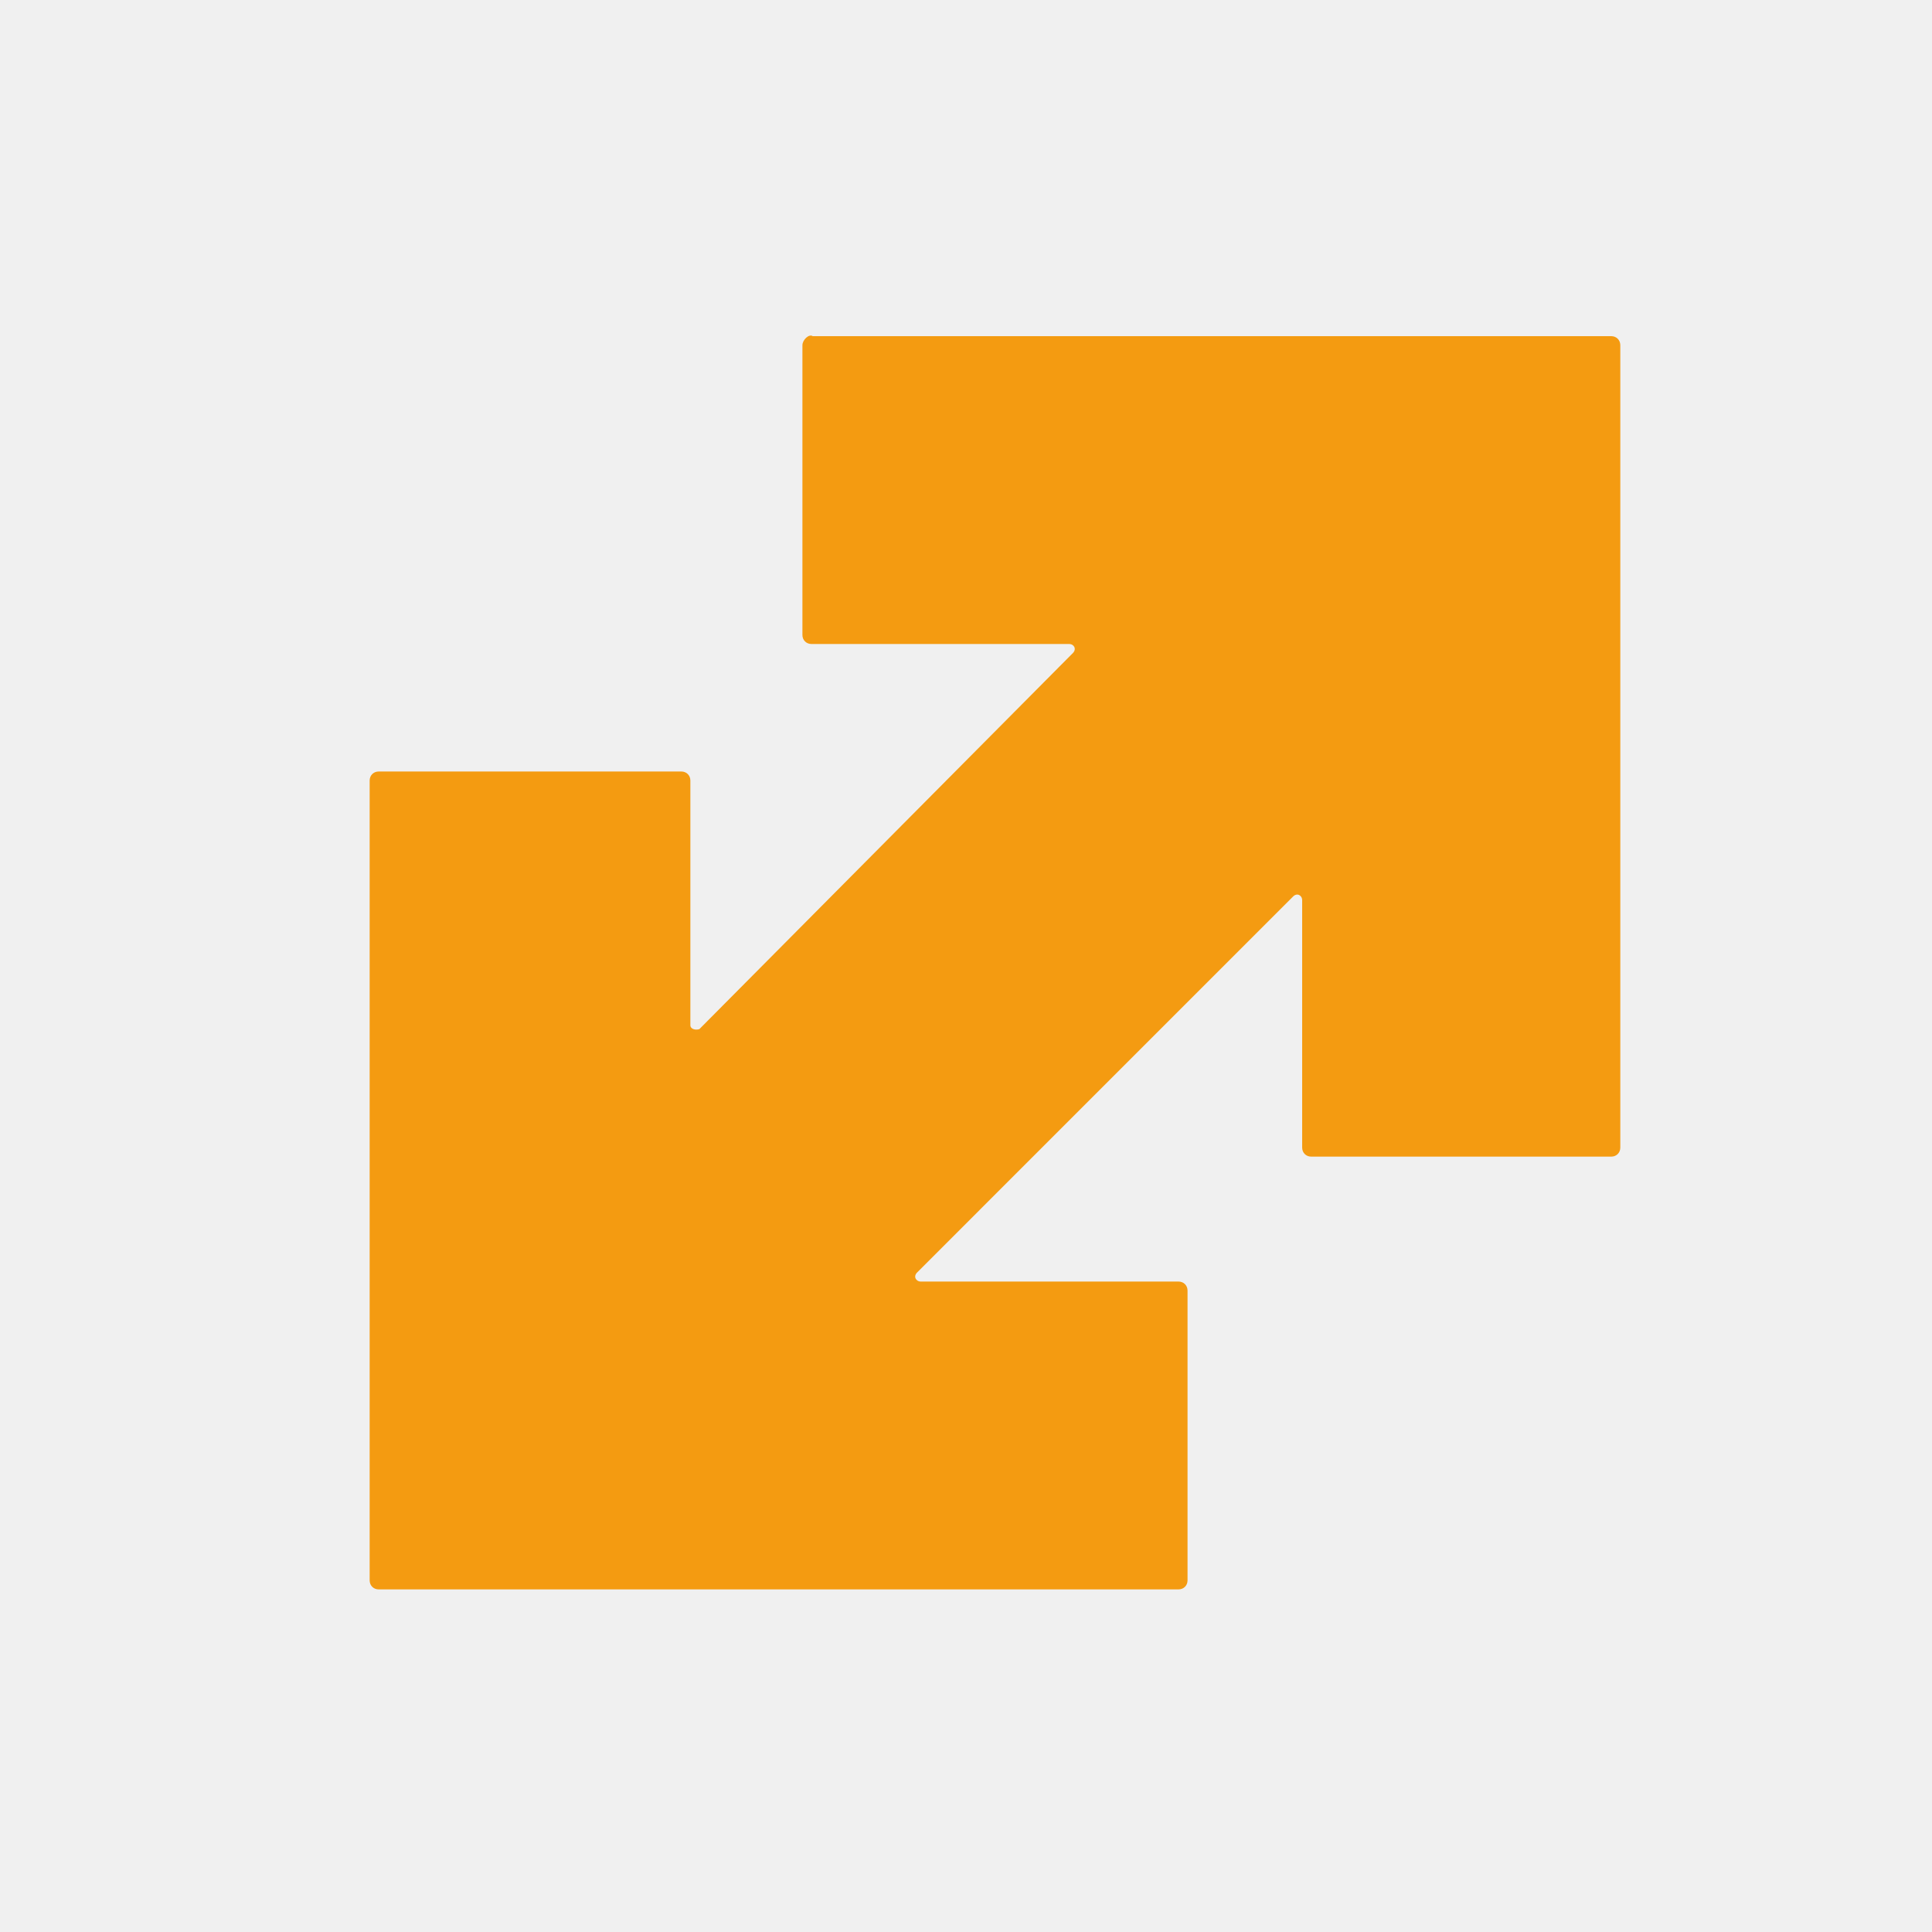
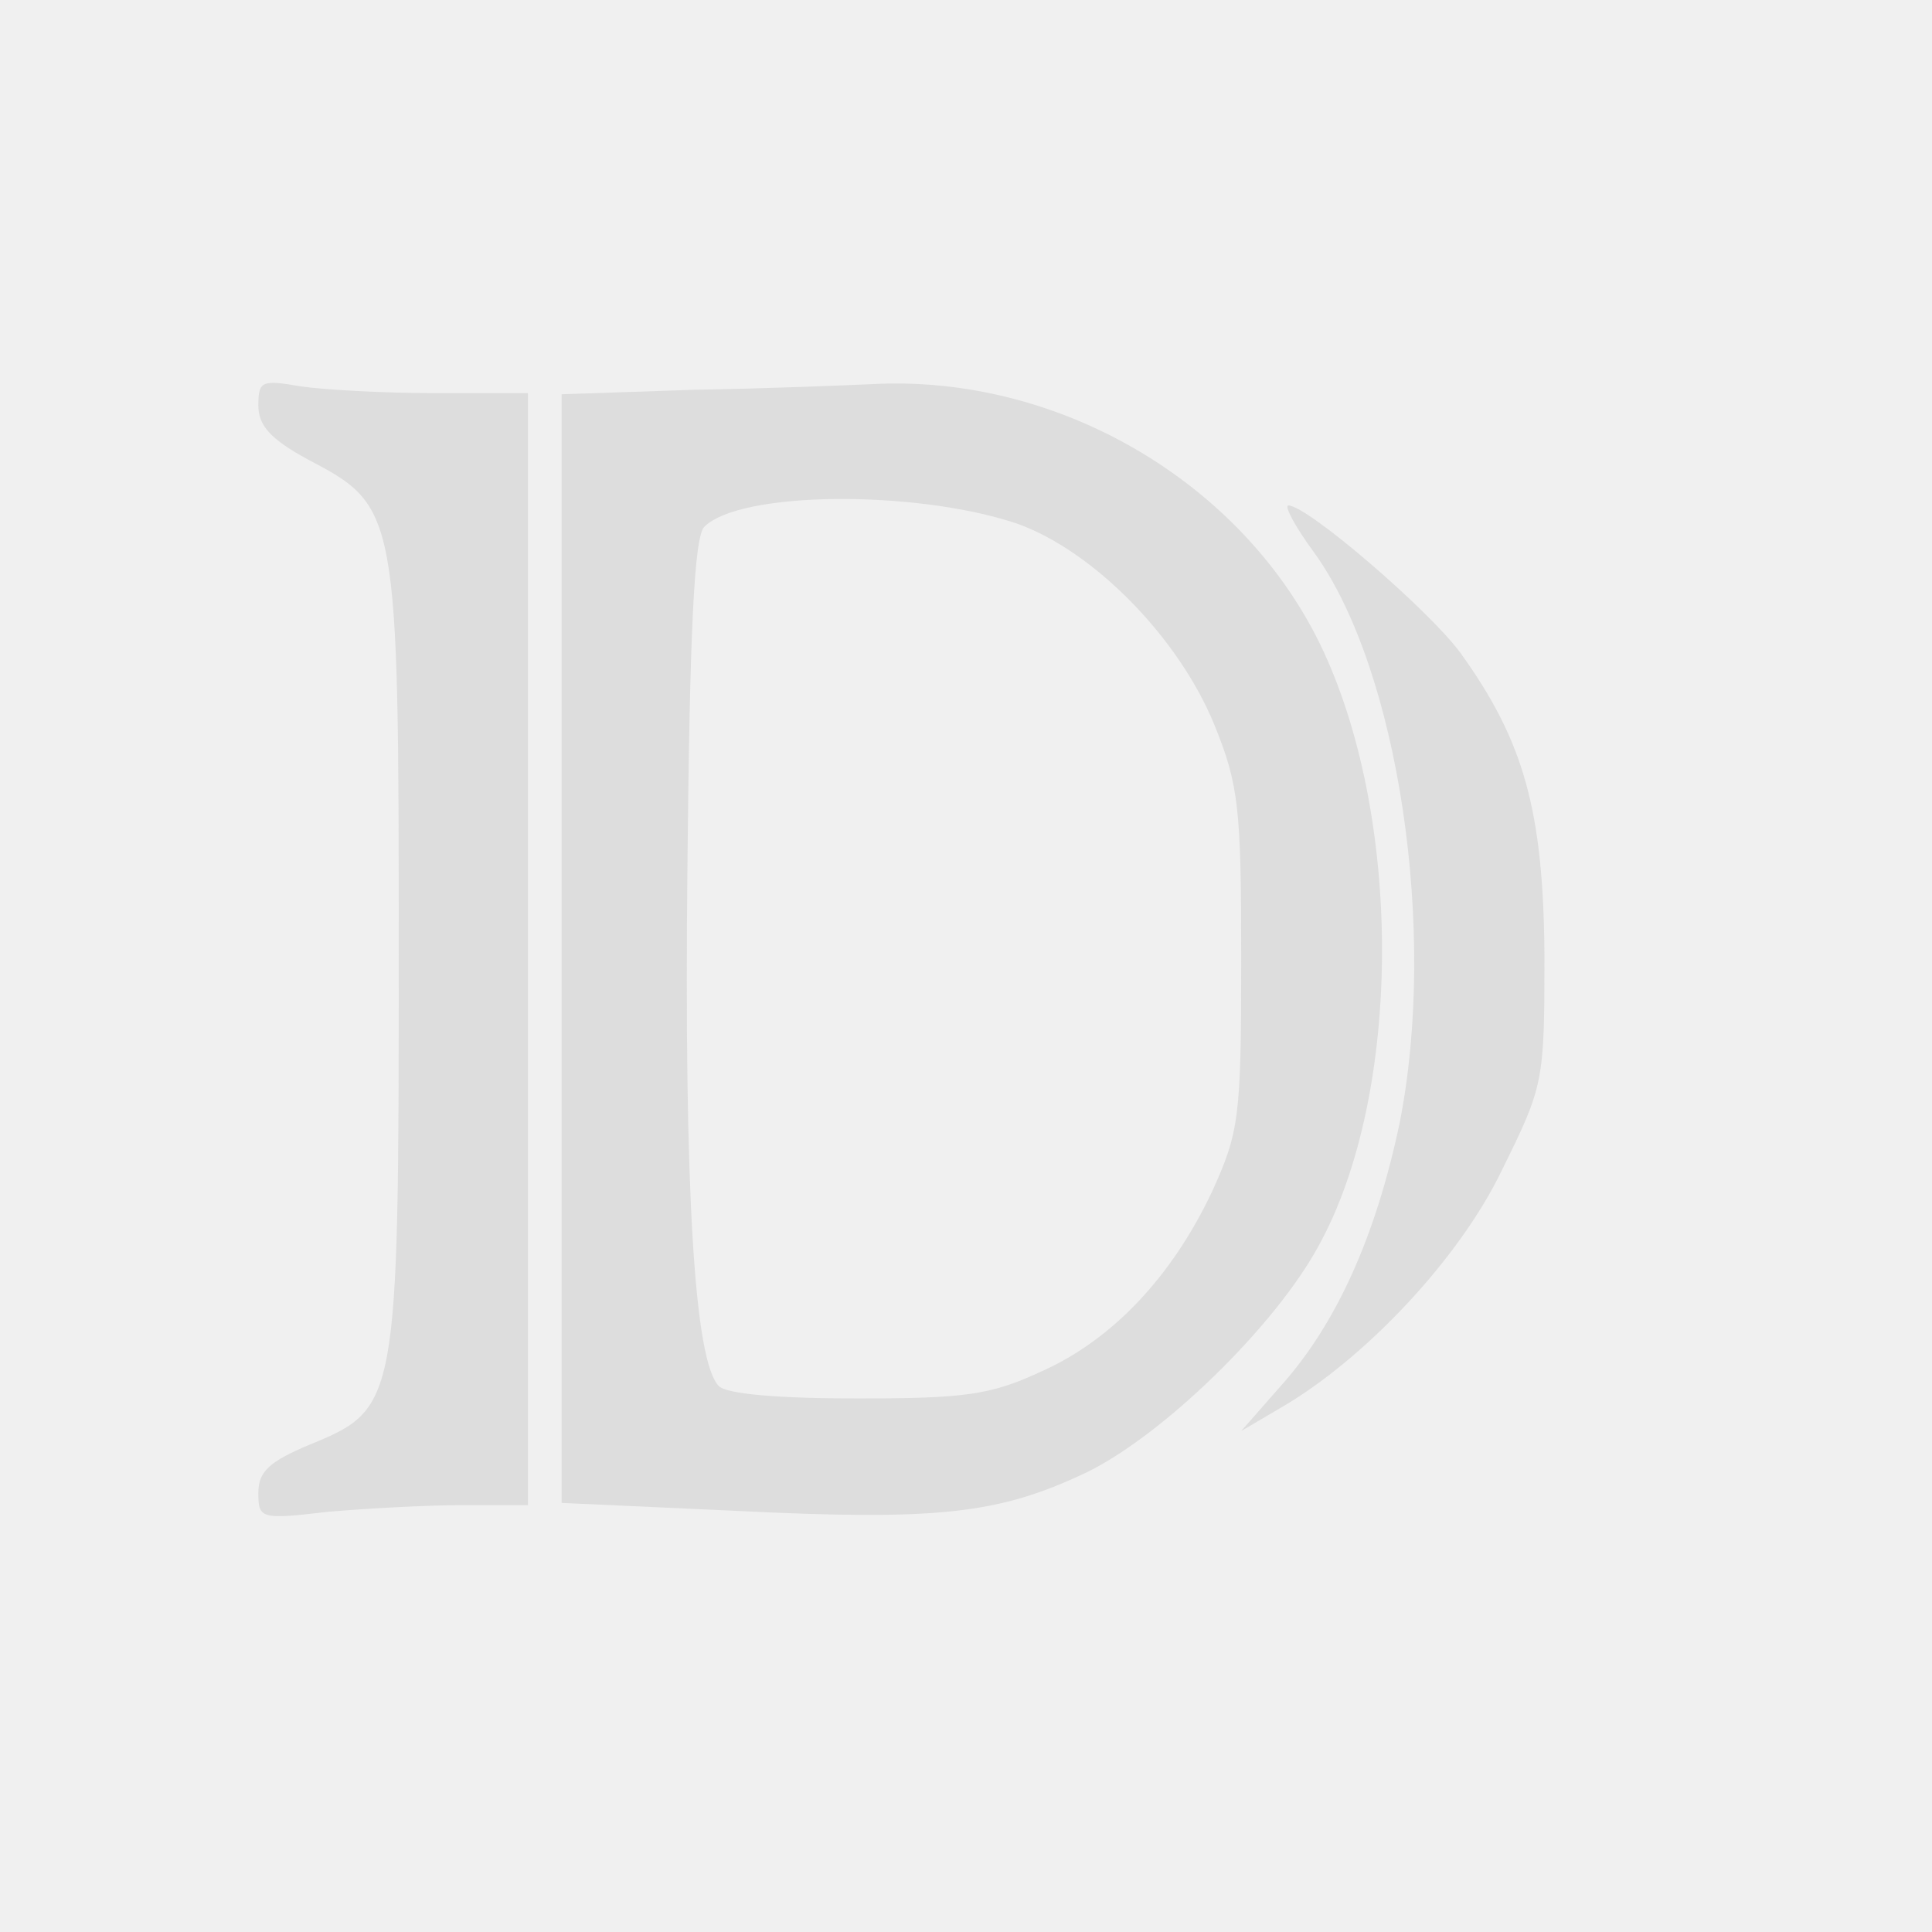
- <svg xmlns="http://www.w3.org/2000/svg" version="1.1" id="Layer_1" x="0px" y="0px" width="40pt" height="40pt" viewBox="0 0 150 150" style="enable-background:new 0 0 150 150;" xml:space="preserve">
-   <style type="text/css">
- 	.st0{fill:#F49B11;}
- 	.st1{fill:#123750;}
- 	.st2{fill:#FFFFFF;}
- 	.st3{fill:#231F20;}
- </style>
-   <g>
-     <g>
-       <g>
-         <path class="st0" d="M62.3,26.8v22.5c0,0.4,0.3,0.7,0.7,0.7h20c0.4,0,0.6,0.4,0.3,0.7L54.3,79.9c-0.3,0.1-0.7,0-0.7-0.3v-19     c0-0.4-0.3-0.7-0.7-0.7H29.4c-0.4,0-0.7,0.3-0.7,0.7v62.1c0,0.4,0.3,0.7,0.7,0.7h62.1c0.4,0,0.7-0.3,0.7-0.7v-22.5     c0-0.4-0.3-0.7-0.7-0.7h-20c-0.4,0-0.6-0.4-0.3-0.7l29.2-29.2c0.3-0.3,0.7-0.1,0.7,0.3v19.2c0,0.4,0.3,0.7,0.7,0.7h23.3     c0.4,0,0.7-0.3,0.7-0.7V26.8c0-0.4-0.3-0.7-0.7-0.7h-62C62.8,25.9,62.3,26.4,62.3,26.8z" />
-       </g>
-     </g>
+ <svg xmlns="http://www.w3.org/2000/svg" version="1.0" width="38pt" height="38pt" viewBox="0 0 172 172" preserveAspectRatio="xMidYMid meet">
+   <g transform="translate(0,172) scale(0.1,-0.1)" fill="#dddddd" stroke="none">
+     <path d="M230 1359 c0 -18 11 -30 44 -48 80 -42 81 -45 81 -441 0 -400 -1 -404 -79 -436 -36 -15 -46 -24 -46 -43 0 -23 2 -24 61 -17 34 3 88 6 120 6 l59 0 0 495 0 495 -82 0 c-46 0 -100 3 -120 6 -35 6 -38 5 -38 -17z" />
+     <path d="M618 1373 l-118 -4 0 -493 0 -494 154 -7 c181 -9 235 -3 313 34 68 33 168 130 207 202 75 136 75 384 1 536 -71 145 -234 240 -399 231 -23 -1 -94 -4 -158 -5z m287 -119 c68 -24 144 -101 176 -179 22 -54 24 -75 24 -210 0 -141 -2 -153 -26 -206 -36 -76 -89 -132 -152 -160 -45 -21 -68 -24 -164 -24 -71 0 -116 4 -123 11 -22 22 -31 175 -28 463 2 208 6 293 15 302 32 32 188 33 278 3z" />
+     <path d="M1170 1228 c75 -104 110 -337 76 -508 -21 -100 -56 -178 -105 -233 l-36 -41 34 20 c75 43 160 133 198 212 37 75 38 78 38 191 -1 129 -18 191 -75 270 -28 38 -136 131 -153 131 -4 0 6 -19 23 -42z" />
  </g>
</svg>
